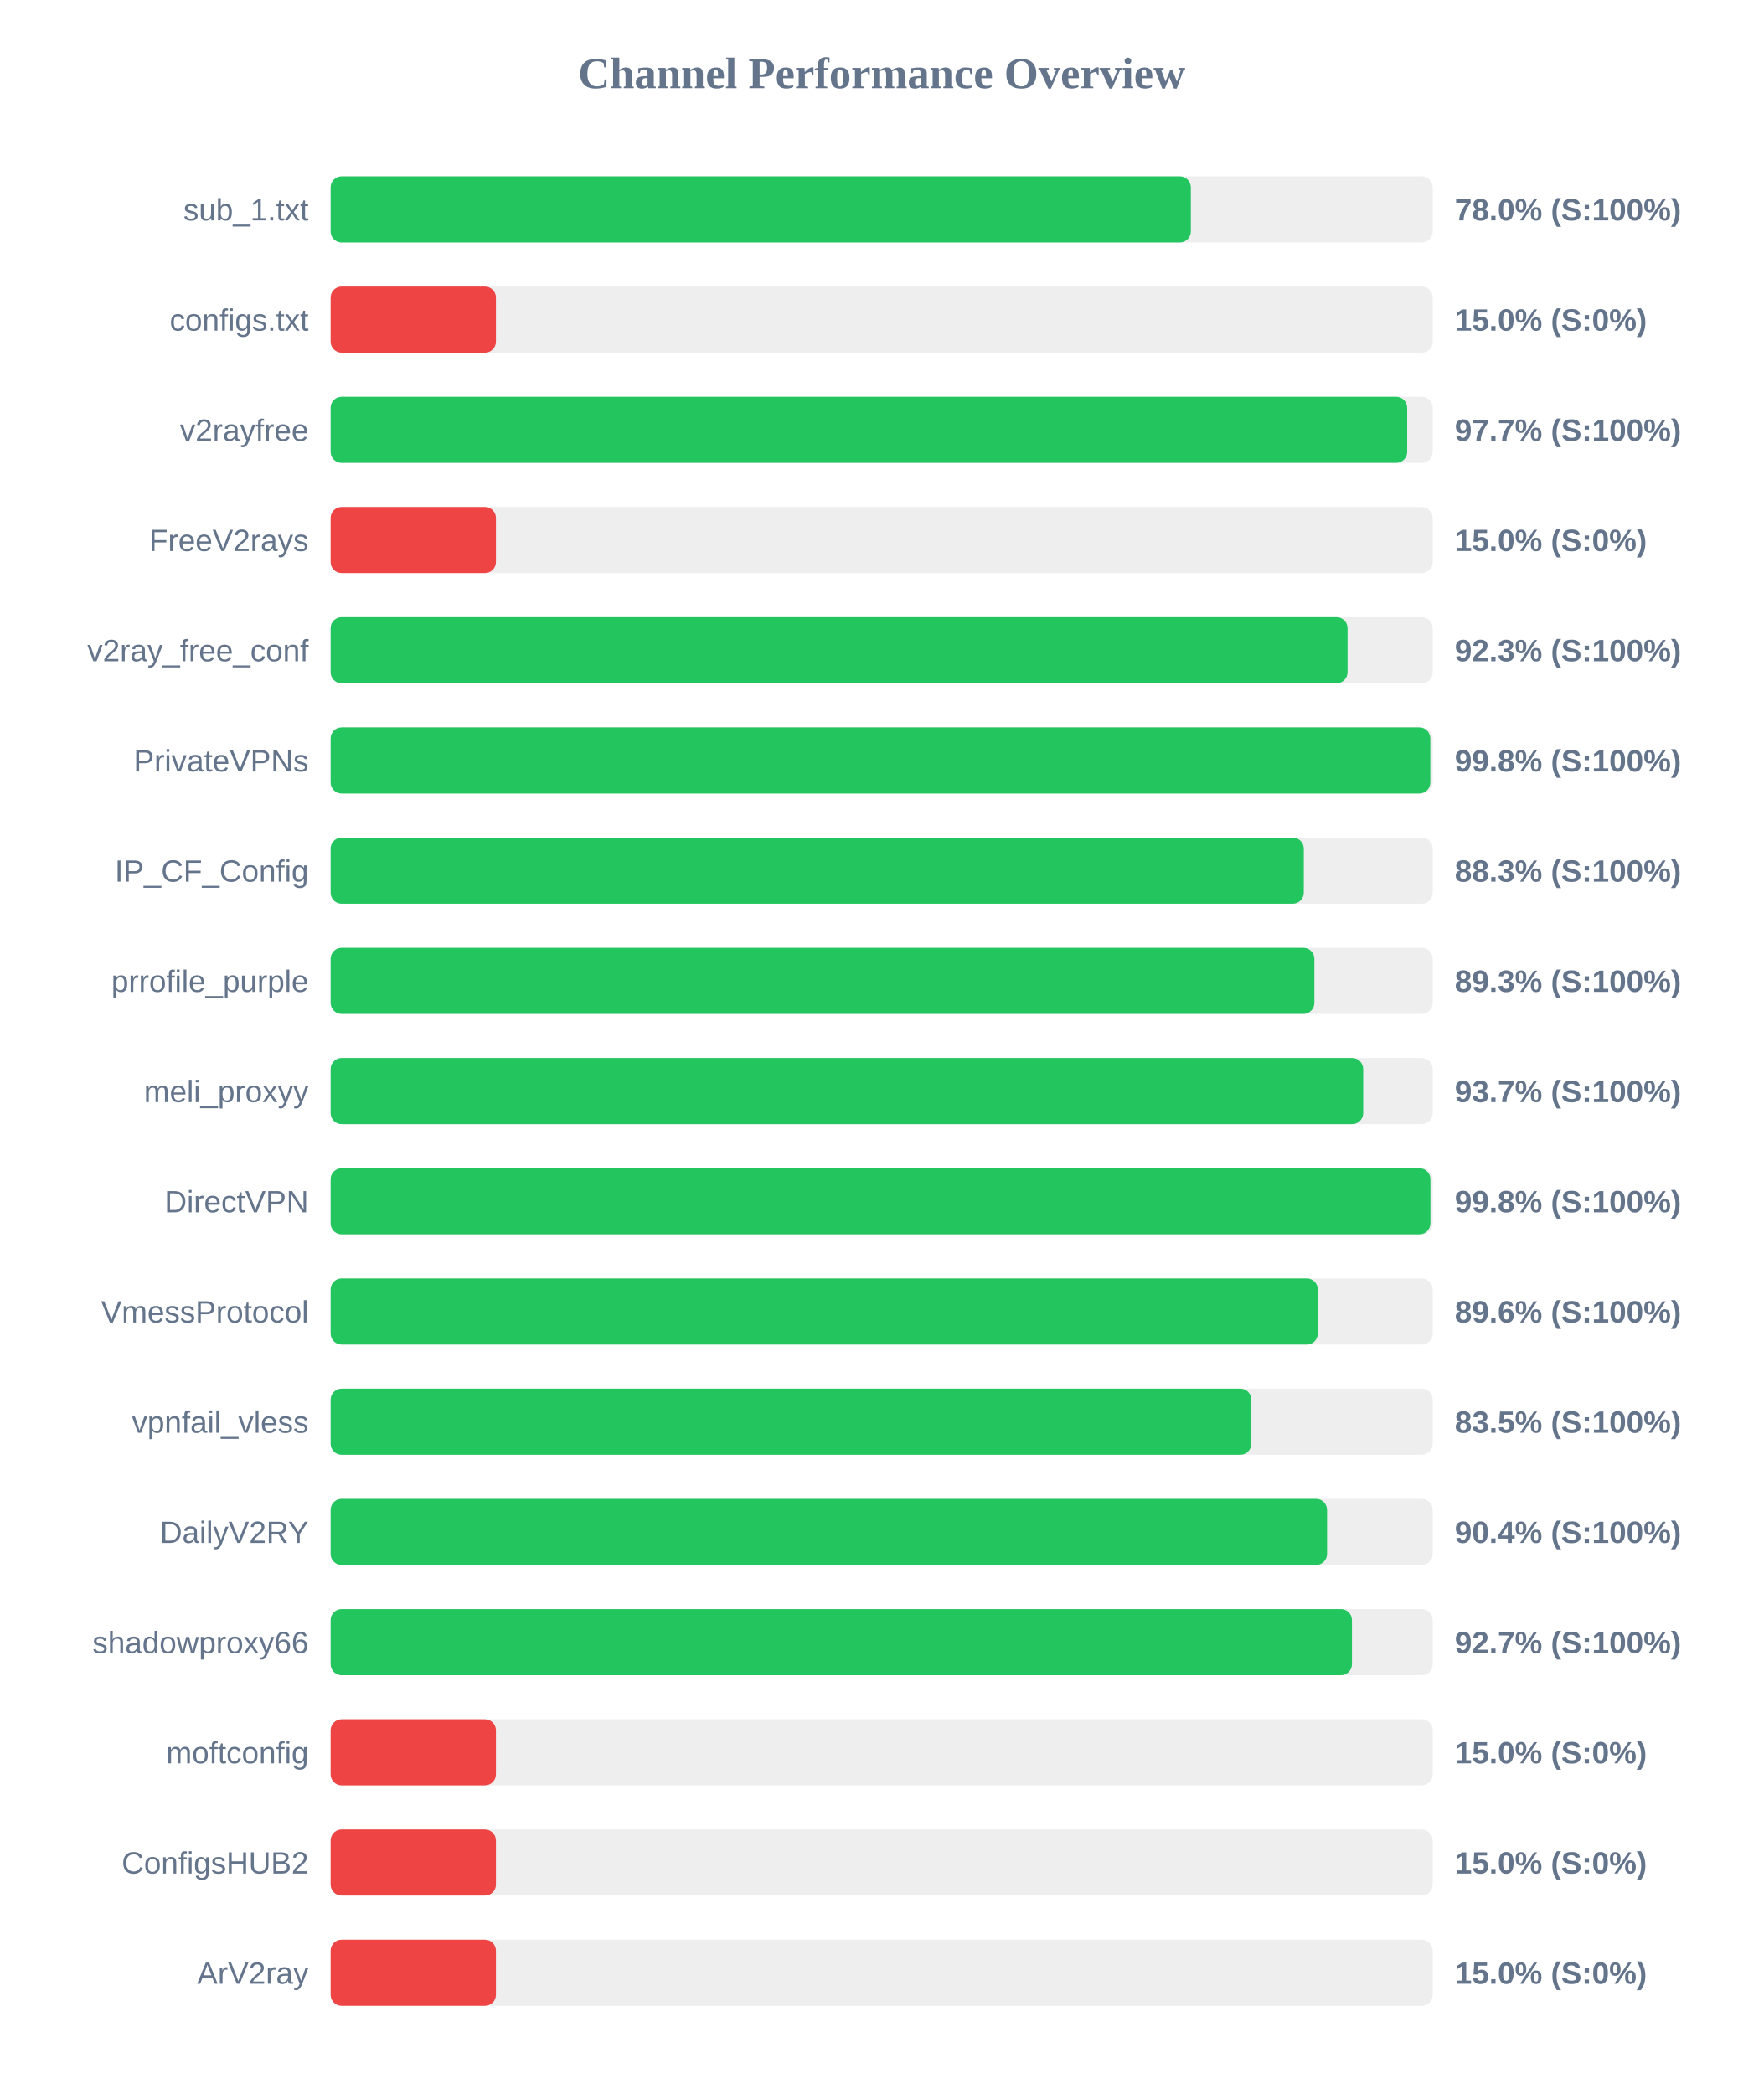
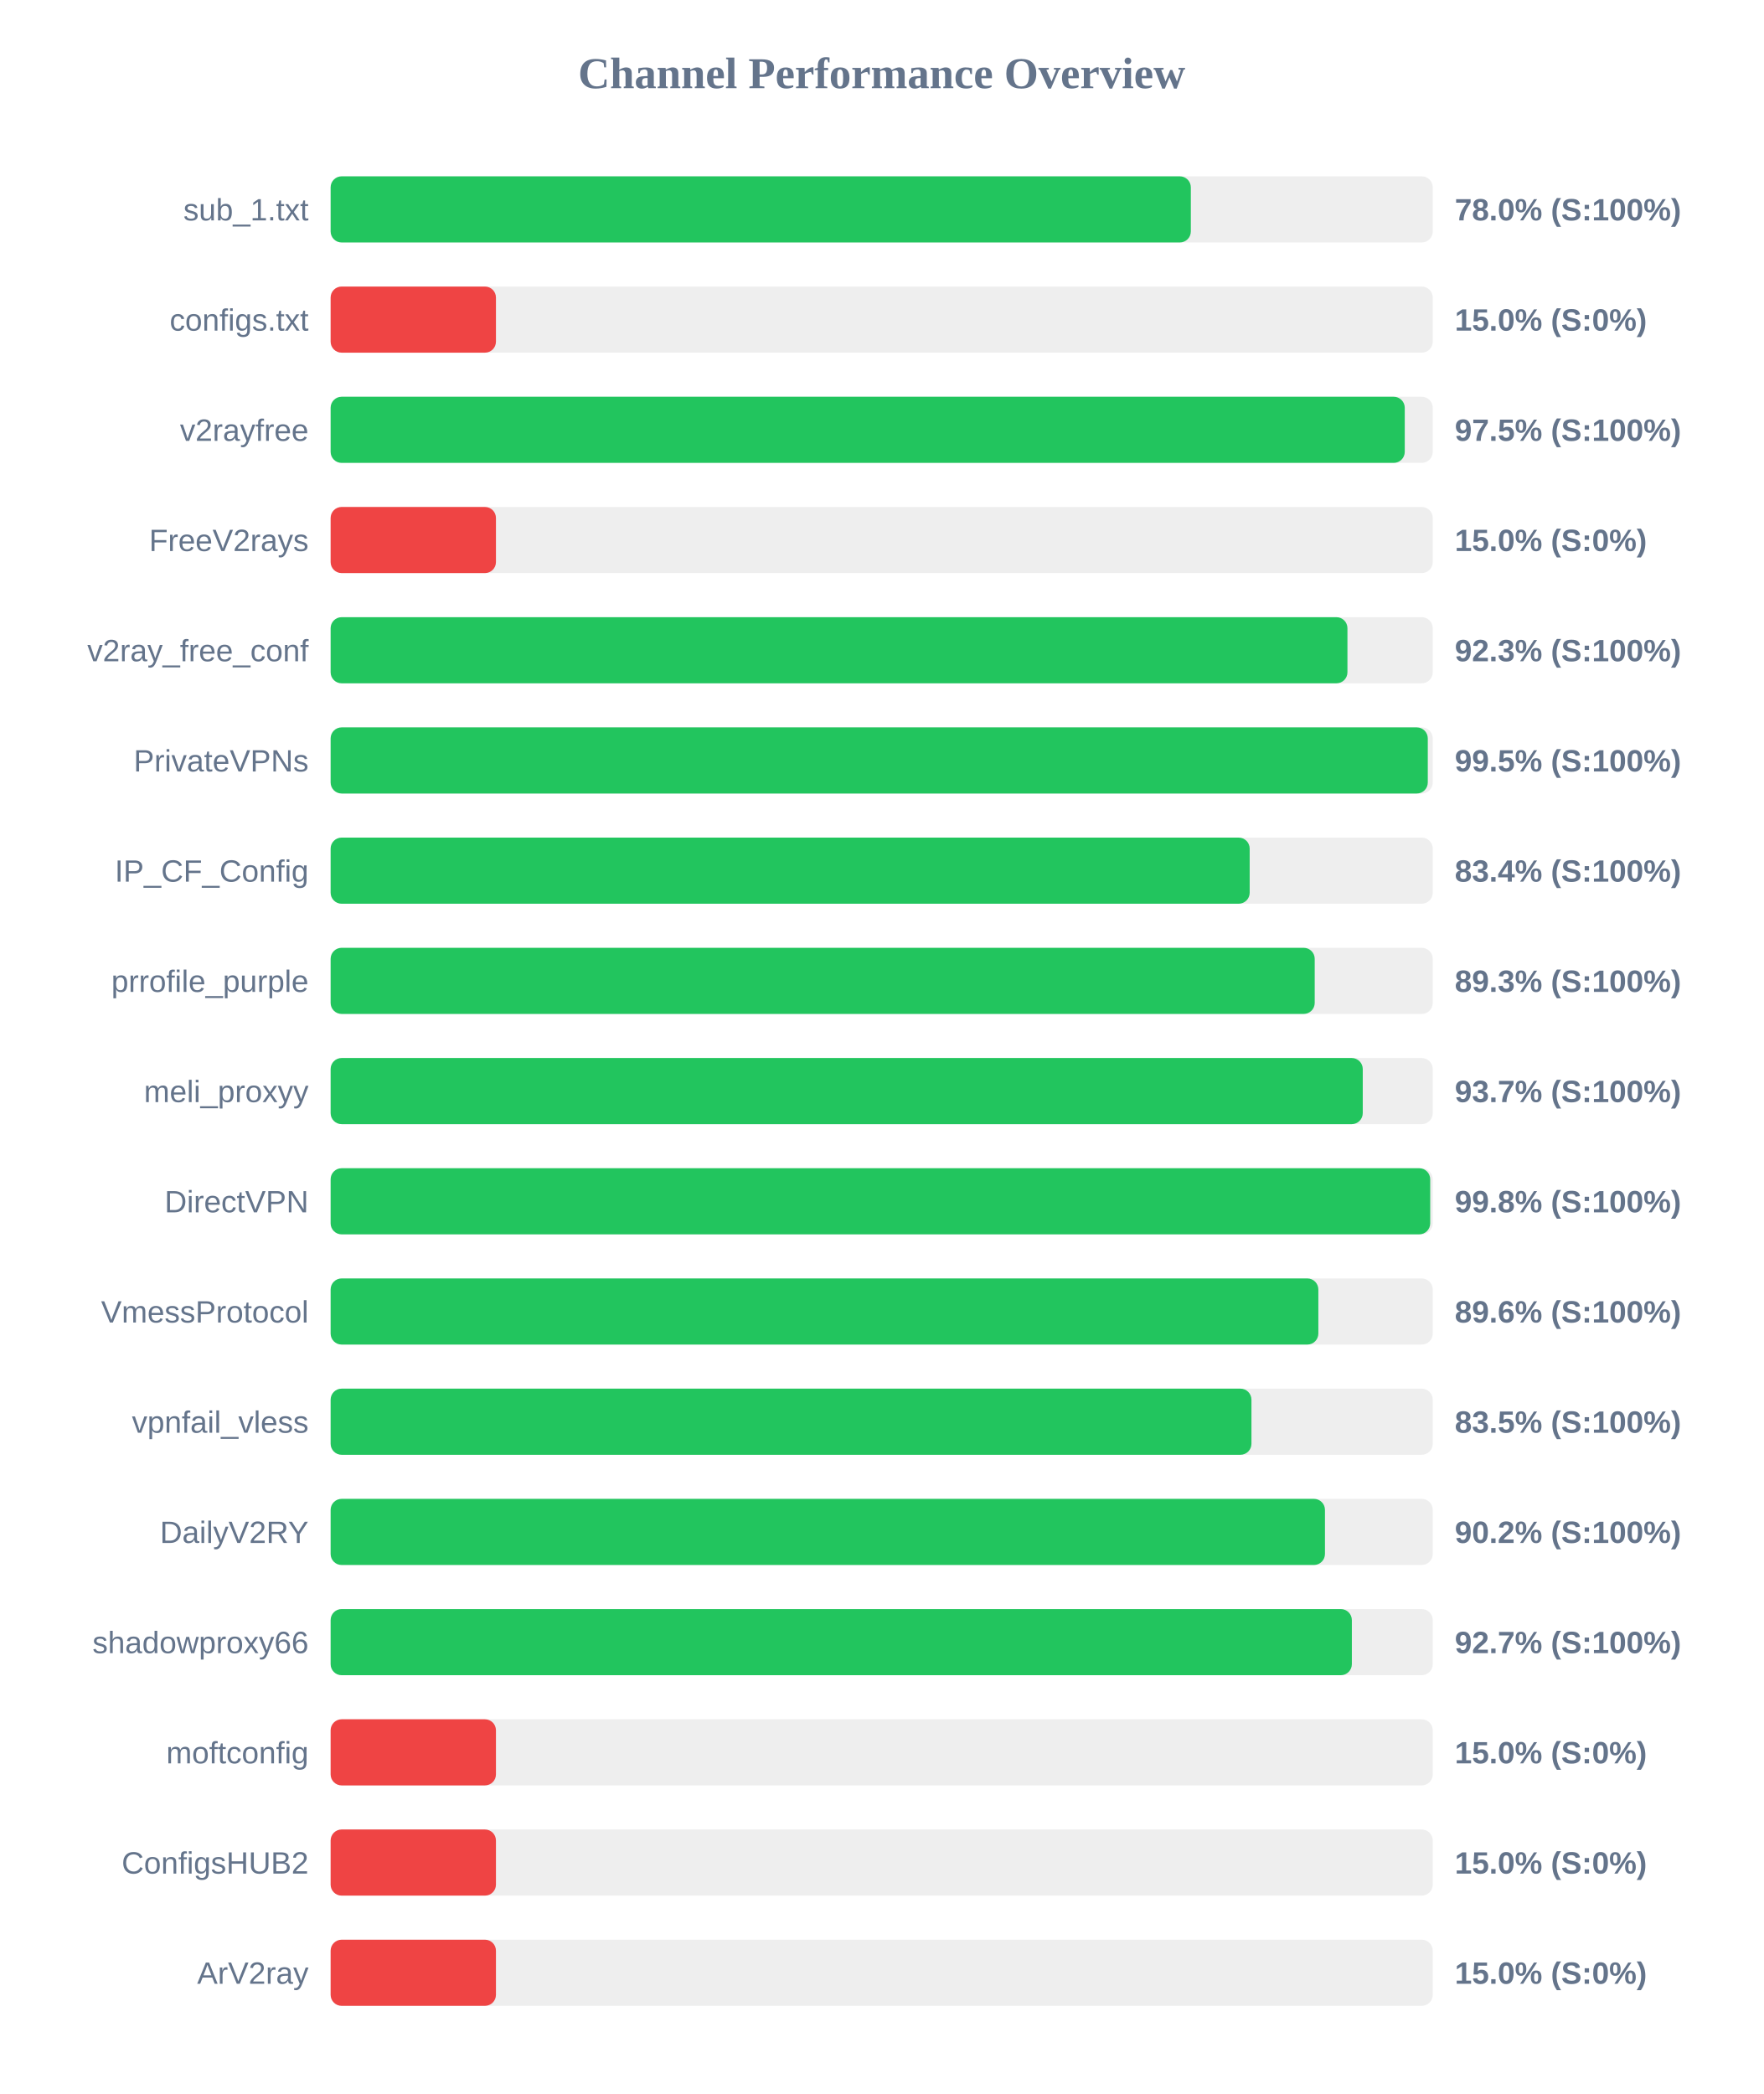
<svg xmlns="http://www.w3.org/2000/svg" width="800" height="950" version="1.1">
  <style>
        .row { font: 14px Arial; fill: #64748b; }
        .score { font: bold 14px Arial; fill: #64748b; }
    </style>
  <text x="400" y="40" text-anchor="middle" font-size="20px" font-weight="bold" fill="#64748b">Channel Performance Overview</text>
  <rect x="150" y="80" width="500" height="30" fill="#eee" rx="5" />
  <rect x="150" y="80" width="390.25" height="30" fill="#22c55e" rx="5" />
  <text x="140" y="100" text-anchor="end" class="row">sub_1.txt</text>
  <text x="660" y="100" text-anchor="start" class="score">78.0% (S:100%)</text>
  <rect x="150" y="130" width="500" height="30" fill="#eee" rx="5" />
  <rect x="150" y="130" width="75.0" height="30" fill="#ef4444" rx="5" />
  <text x="140" y="150" text-anchor="end" class="row">configs.txt</text>
  <text x="660" y="150" text-anchor="start" class="score">15.0% (S:0%)</text>
  <rect x="150" y="180" width="500" height="30" fill="#eee" rx="5" />
-   <rect x="150" y="180" width="488.4" height="30" fill="#22c55e" rx="5" />
+   <rect x="150" y="180" width="487.3" height="30" fill="#22c55e" rx="5" />
  <text x="140" y="200" text-anchor="end" class="row">v2rayfree</text>
-   <text x="660" y="200" text-anchor="start" class="score">97.7% (S:100%)</text>
+   <text x="660" y="200" text-anchor="start" class="score">97.5% (S:100%)</text>
  <rect x="150" y="230" width="500" height="30" fill="#eee" rx="5" />
  <rect x="150" y="230" width="75.0" height="30" fill="#ef4444" rx="5" />
  <text x="140" y="250" text-anchor="end" class="row">FreeV2rays</text>
  <text x="660" y="250" text-anchor="start" class="score">15.0% (S:0%)</text>
  <rect x="150" y="280" width="500" height="30" fill="#eee" rx="5" />
-   <rect x="150" y="280" width="461.35" height="30" fill="#22c55e" rx="5" />
+   <rect x="150" y="280" width="461.3" height="30" fill="#22c55e" rx="5" />
  <text x="140" y="300" text-anchor="end" class="row">v2ray_free_conf</text>
  <text x="660" y="300" text-anchor="start" class="score">92.3% (S:100%)</text>
  <rect x="150" y="330" width="500" height="30" fill="#eee" rx="5" />
-   <rect x="150" y="330" width="498.9" height="30" fill="#22c55e" rx="5" />
+   <rect x="150" y="330" width="497.75" height="30" fill="#22c55e" rx="5" />
  <text x="140" y="350" text-anchor="end" class="row">PrivateVPNs</text>
-   <text x="660" y="350" text-anchor="start" class="score">99.8% (S:100%)</text>
+   <text x="660" y="350" text-anchor="start" class="score">99.5% (S:100%)</text>
  <rect x="150" y="380" width="500" height="30" fill="#eee" rx="5" />
-   <rect x="150" y="380" width="441.5" height="30" fill="#22c55e" rx="5" />
+   <rect x="150" y="380" width="416.95" height="30" fill="#22c55e" rx="5" />
  <text x="140" y="400" text-anchor="end" class="row">IP_CF_Config</text>
-   <text x="660" y="400" text-anchor="start" class="score">88.3% (S:100%)</text>
+   <text x="660" y="400" text-anchor="start" class="score">83.4% (S:100%)</text>
  <rect x="150" y="430" width="500" height="30" fill="#eee" rx="5" />
-   <rect x="150" y="430" width="446.3" height="30" fill="#22c55e" rx="5" />
+   <rect x="150" y="430" width="446.45" height="30" fill="#22c55e" rx="5" />
  <text x="140" y="450" text-anchor="end" class="row">prrofile_purple</text>
  <text x="660" y="450" text-anchor="start" class="score">89.3% (S:100%)</text>
  <rect x="150" y="480" width="500" height="30" fill="#eee" rx="5" />
-   <rect x="150" y="480" width="468.45" height="30" fill="#22c55e" rx="5" />
+   <rect x="150" y="480" width="468.25" height="30" fill="#22c55e" rx="5" />
  <text x="140" y="500" text-anchor="end" class="row">meli_proxyy</text>
  <text x="660" y="500" text-anchor="start" class="score">93.7% (S:100%)</text>
  <rect x="150" y="530" width="500" height="30" fill="#eee" rx="5" />
-   <rect x="150" y="530" width="498.95" height="30" fill="#22c55e" rx="5" />
+   <rect x="150" y="530" width="498.85" height="30" fill="#22c55e" rx="5" />
  <text x="140" y="550" text-anchor="end" class="row">DirectVPN</text>
  <text x="660" y="550" text-anchor="start" class="score">99.8% (S:100%)</text>
  <rect x="150" y="580" width="500" height="30" fill="#eee" rx="5" />
-   <rect x="150" y="580" width="447.85" height="30" fill="#22c55e" rx="5" />
+   <rect x="150" y="580" width="448.1" height="30" fill="#22c55e" rx="5" />
  <text x="140" y="600" text-anchor="end" class="row">VmessProtocol</text>
  <text x="660" y="600" text-anchor="start" class="score">89.6% (S:100%)</text>
  <rect x="150" y="630" width="500" height="30" fill="#eee" rx="5" />
-   <rect x="150" y="630" width="417.7" height="30" fill="#22c55e" rx="5" />
+   <rect x="150" y="630" width="417.75" height="30" fill="#22c55e" rx="5" />
  <text x="140" y="650" text-anchor="end" class="row">vpnfail_vless</text>
  <text x="660" y="650" text-anchor="start" class="score">83.5% (S:100%)</text>
  <rect x="150" y="680" width="500" height="30" fill="#eee" rx="5" />
-   <rect x="150" y="680" width="452.05" height="30" fill="#22c55e" rx="5" />
+   <rect x="150" y="680" width="451.1" height="30" fill="#22c55e" rx="5" />
  <text x="140" y="700" text-anchor="end" class="row">DailyV2RY</text>
-   <text x="660" y="700" text-anchor="start" class="score">90.4% (S:100%)</text>
+   <text x="660" y="700" text-anchor="start" class="score">90.2% (S:100%)</text>
  <rect x="150" y="730" width="500" height="30" fill="#eee" rx="5" />
-   <rect x="150" y="730" width="463.35" height="30" fill="#22c55e" rx="5" />
+   <rect x="150" y="730" width="463.3" height="30" fill="#22c55e" rx="5" />
  <text x="140" y="750" text-anchor="end" class="row">shadowproxy66</text>
  <text x="660" y="750" text-anchor="start" class="score">92.7% (S:100%)</text>
  <rect x="150" y="780" width="500" height="30" fill="#eee" rx="5" />
  <rect x="150" y="780" width="75.0" height="30" fill="#ef4444" rx="5" />
  <text x="140" y="800" text-anchor="end" class="row">moftconfig</text>
  <text x="660" y="800" text-anchor="start" class="score">15.0% (S:0%)</text>
  <rect x="150" y="830" width="500" height="30" fill="#eee" rx="5" />
  <rect x="150" y="830" width="75.0" height="30" fill="#ef4444" rx="5" />
  <text x="140" y="850" text-anchor="end" class="row">ConfigsHUB2</text>
  <text x="660" y="850" text-anchor="start" class="score">15.0% (S:0%)</text>
  <rect x="150" y="880" width="500" height="30" fill="#eee" rx="5" />
  <rect x="150" y="880" width="75.0" height="30" fill="#ef4444" rx="5" />
  <text x="140" y="900" text-anchor="end" class="row">ArV2ray</text>
  <text x="660" y="900" text-anchor="start" class="score">15.0% (S:0%)</text>
</svg>
